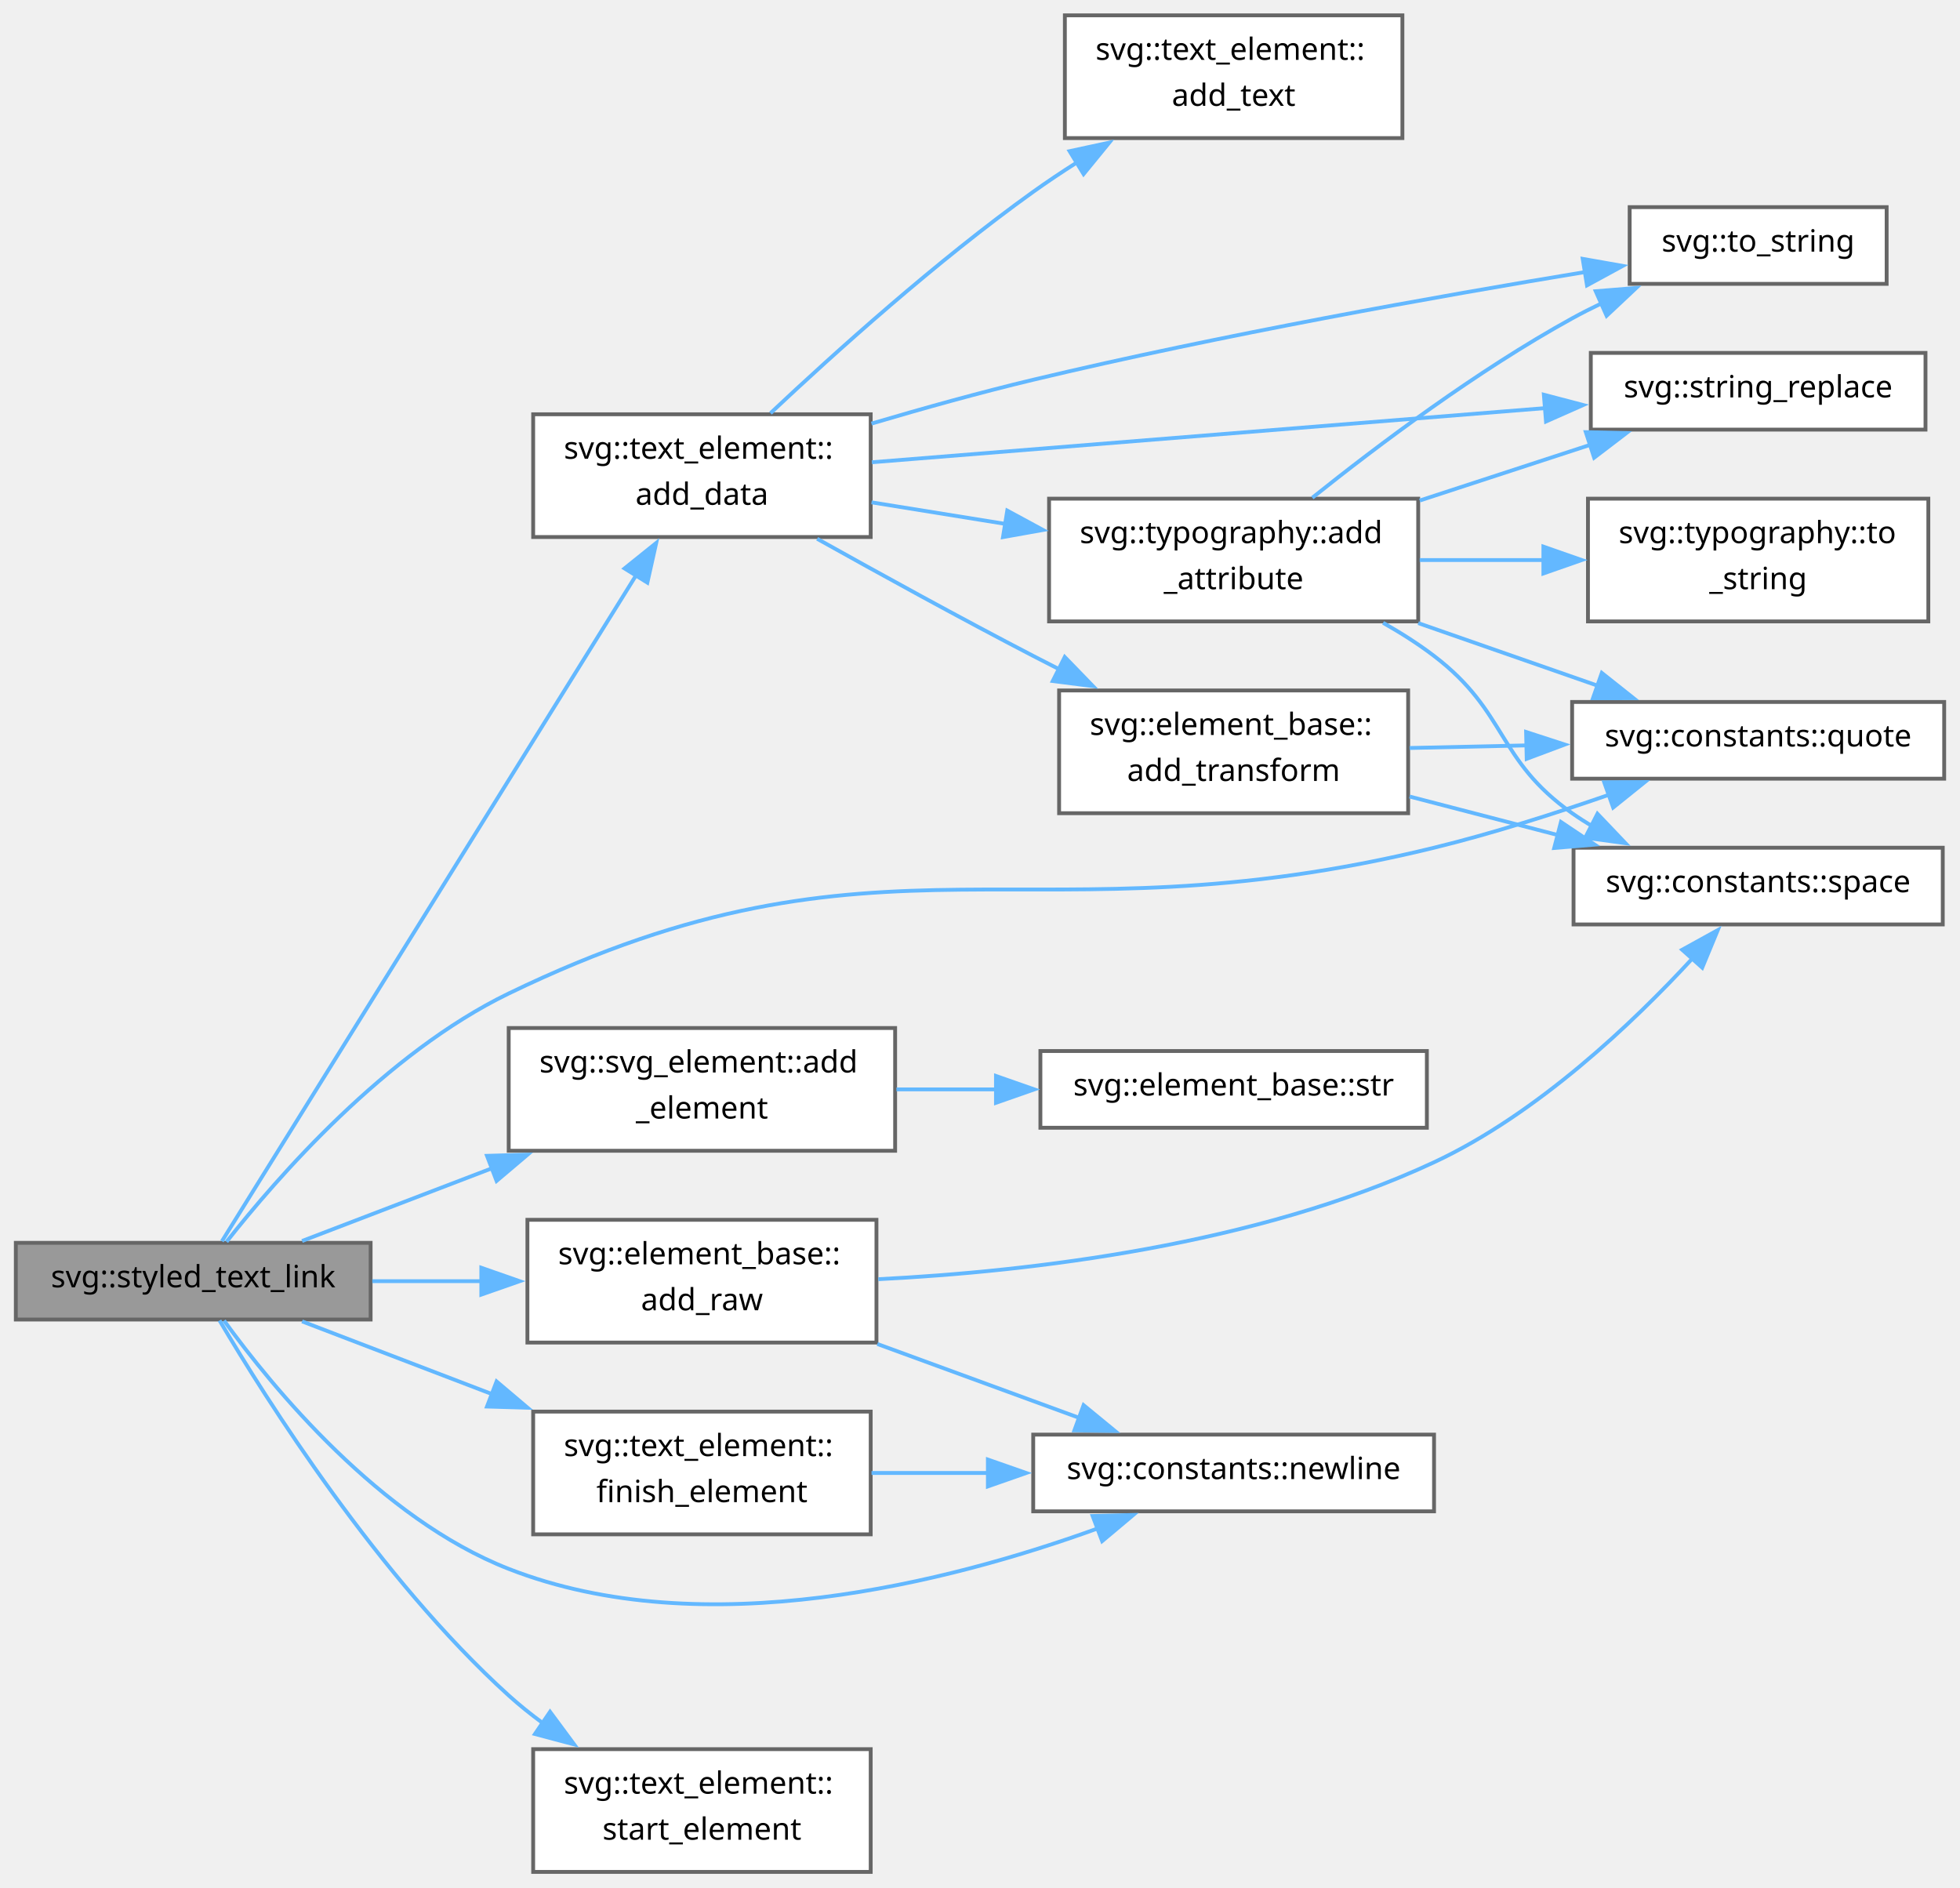
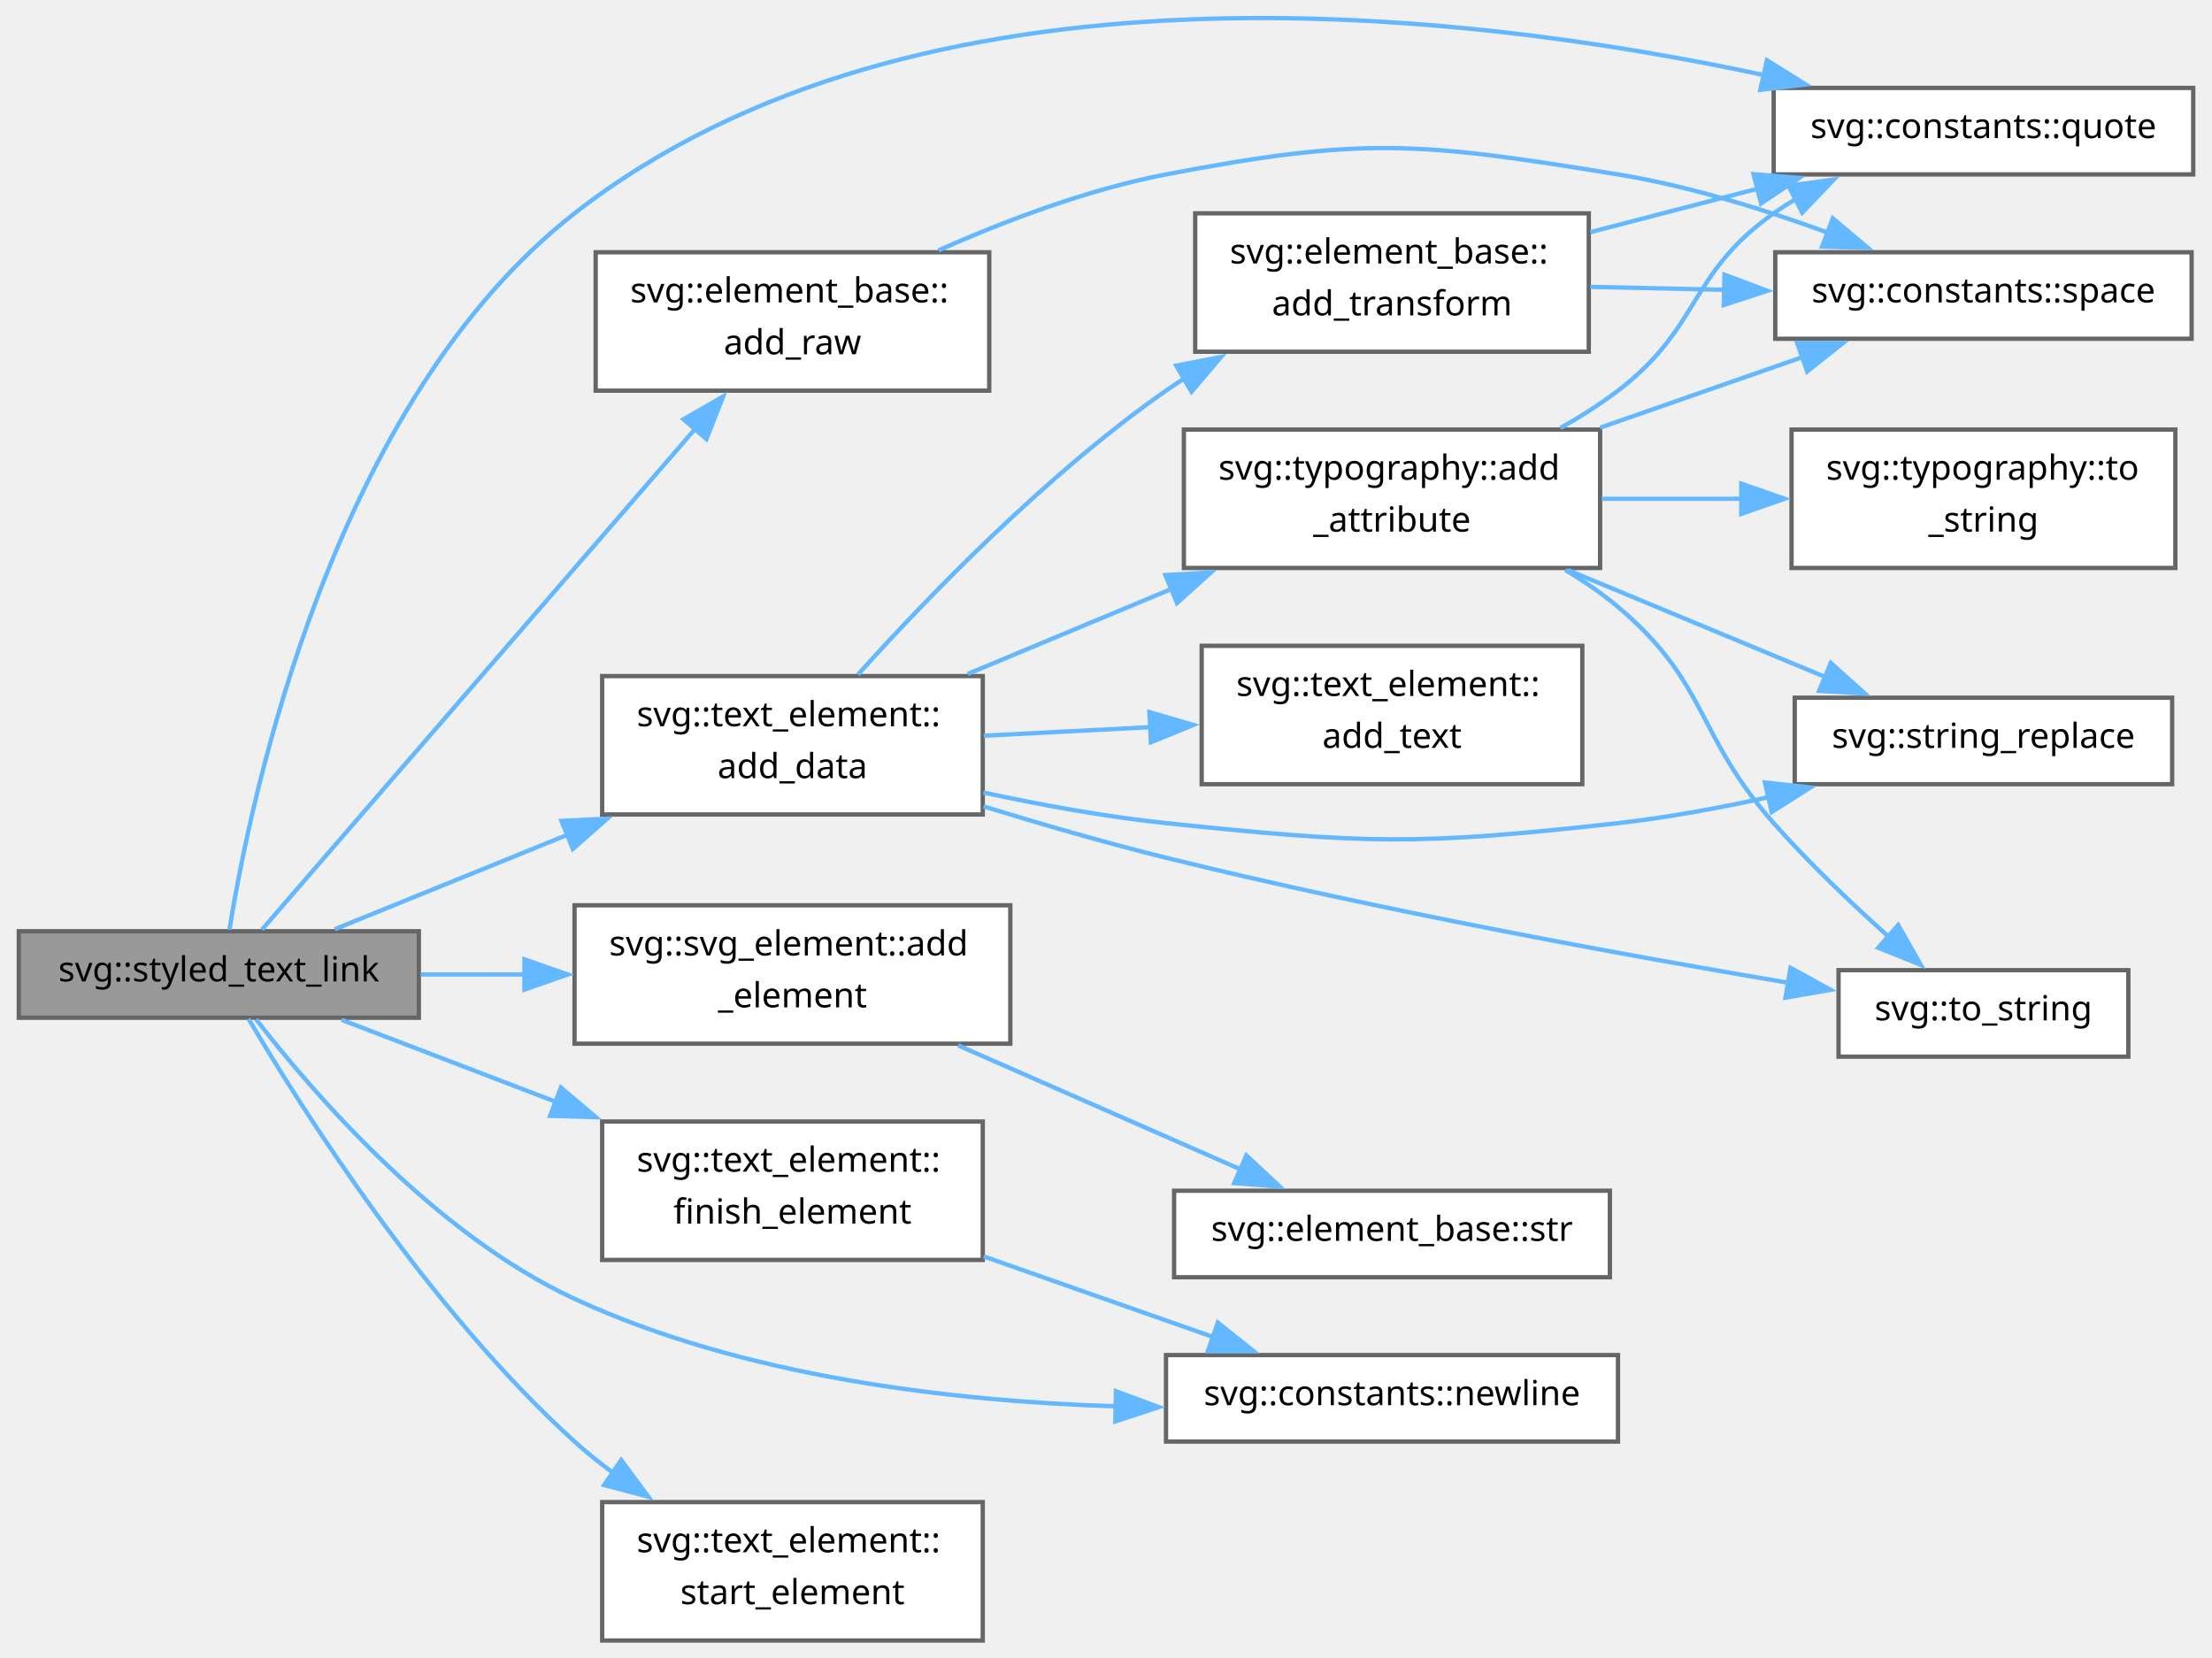
- <svg xmlns="http://www.w3.org/2000/svg" xmlns:xlink="http://www.w3.org/1999/xlink" width="511pt" height="492pt" viewBox="0.00 0.00 510.75 492.00">
-   <g id="graph0" class="graph" transform="scale(1 1) rotate(0) translate(4 488)">
+ <svg xmlns="http://www.w3.org/2000/svg" xmlns:xlink="http://www.w3.org/1999/xlink" width="511pt" height="383pt" viewBox="0.00 0.00 510.75 383.33">
+   <g id="graph0" class="graph" transform="scale(1 1) rotate(0) translate(4 379.33)">
    <g id="Node000001" class="node">
      <g id="a_Node000001">
        <a xlink:title="Text at @origin, with style and link.">
          <polygon fill="#999999" stroke="#666666" points="92.5,-164 0,-164 0,-144 92.5,-144 92.5,-164" />
          <text text-anchor="middle" x="46.25" y="-152.4" font-family="SourceSans" font-size="8.00">svg::styled_text_link</text>
        </a>
      </g>
    </g>
    <g id="Node000002" class="node">
      <g id="a_Node000002">
        <a xlink:href="group__elements.html#aad29e1daf75bdcd69a39575a6807fa0f" target="_top" xlink:title="Either serialize immediately (as below), or create data structure that adds data to data_vec and then...">
-           <polygon fill="white" stroke="#666666" points="222.88,-380 134.88,-380 134.88,-348 222.88,-348 222.88,-380" />
-           <text text-anchor="start" x="142.88" y="-368.4" font-family="SourceSans" font-size="8.00">svg::text_element::</text>
-           <text text-anchor="middle" x="178.88" y="-356.4" font-family="SourceSans" font-size="8.00">add_data</text>
+           <polygon fill="white" stroke="#666666" points="222.88,-223 134.88,-223 134.88,-191 222.88,-191 222.88,-223" />
+           <text text-anchor="start" x="142.88" y="-211.4" font-family="SourceSans" font-size="8.00">svg::text_element::</text>
+           <text text-anchor="middle" x="178.88" y="-199.4" font-family="SourceSans" font-size="8.00">add_data</text>
        </a>
      </g>
    </g>
    <g id="edge1_Node000001_Node000002" class="edge">
      <g id="a_edge1_Node000001_Node000002">
        <a xlink:title=" ">
-           <path fill="none" stroke="#63b8ff" d="M53.73,-164.41C73.4,-196.04 132.85,-291.62 161.75,-338.08" />
-           <polygon fill="#63b8ff" stroke="#63b8ff" points="158.7,-339.81 166.96,-346.45 164.65,-336.11 158.7,-339.81" />
+           <path fill="none" stroke="#63b8ff" d="M73.06,-164.47C88.41,-170.7 108.43,-178.82 126.85,-186.3" />
+           <polygon fill="#63b8ff" stroke="#63b8ff" points="125.48,-189.52 136.06,-190.03 128.11,-183.03 125.48,-189.52" />
        </a>
      </g>
    </g>
    <g id="Node000004" class="node">
      <g id="a_Node000004">
        <a xlink:href="namespacesvg_1_1constants.html#a3972655f1dfdc090ec2592d1fb37e87c" target="_top" xlink:title=" ">
-           <polygon fill="white" stroke="#666666" points="502.75,-305 405.75,-305 405.75,-285 502.75,-285 502.75,-305" />
-           <text text-anchor="middle" x="454.25" y="-293.4" font-family="SourceSans" font-size="8.00">svg::constants::quote</text>
-         </a>
-       </g>
-     </g>
-     <g id="edge22_Node000001_Node000004" class="edge">
-       <g id="a_edge22_Node000001_Node000004">
-         <a xlink:title=" ">
-           <path fill="none" stroke="#63b8ff" d="M54.94,-164.27C68.03,-180.9 96.36,-213.44 128.5,-229 226.2,-276.29 264.31,-241.21 369.75,-267 384.87,-270.7 401.16,-275.88 415.31,-280.79" />
-           <polygon fill="#63b8ff" stroke="#63b8ff" points="414.11,-284.07 424.71,-284.12 416.45,-277.48 414.11,-284.07" />
+           <polygon fill="white" stroke="#666666" points="502.75,-359 405.75,-359 405.75,-339 502.75,-339 502.75,-359" />
+           <text text-anchor="middle" x="454.25" y="-347.4" font-family="SourceSans" font-size="8.00">svg::constants::quote</text>
+         </a>
+       </g>
+     </g>
+     <g id="edge21_Node000001_Node000004" class="edge">
+       <g id="a_edge21_Node000001_Node000004">
+         <a xlink:title=" ">
+           <path fill="none" stroke="#63b8ff" d="M48.71,-164.35C53.63,-195.07 72.54,-286.29 128.5,-330 207.87,-391.99 334.24,-376.84 403.62,-361.94" />
+           <polygon fill="#63b8ff" stroke="#63b8ff" points="404.19,-365.4 413.18,-359.79 402.66,-358.56 404.19,-365.4" />
        </a>
      </g>
    </g>
    <g id="Node000011" class="node">
      <g id="a_Node000011">
        <a xlink:href="group__elements.html#aaa5f1a136f2b5c61d647a47ec53fe31d" target="_top" xlink:title=" ">
-           <polygon fill="white" stroke="#666666" points="229.25,-220 128.5,-220 128.5,-188 229.25,-188 229.25,-220" />
-           <text text-anchor="start" x="136.5" y="-208.4" font-family="SourceSans" font-size="8.00">svg::svg_element::add</text>
-           <text text-anchor="middle" x="178.88" y="-196.4" font-family="SourceSans" font-size="8.00">_element</text>
+           <polygon fill="white" stroke="#666666" points="229.25,-170 128.5,-170 128.5,-138 229.25,-138 229.25,-170" />
+           <text text-anchor="start" x="136.5" y="-158.4" font-family="SourceSans" font-size="8.00">svg::svg_element::add</text>
+           <text text-anchor="middle" x="178.88" y="-146.4" font-family="SourceSans" font-size="8.00">_element</text>
        </a>
      </g>
    </g>
    <g id="edge14_Node000001_Node000011" class="edge">
      <g id="a_edge14_Node000001_Node000011">
        <a xlink:title=" ">
-           <path fill="none" stroke="#63b8ff" d="M74.63,-164.48C89.07,-170.01 107.29,-176.98 124.39,-183.53" />
-           <polygon fill="#63b8ff" stroke="#63b8ff" points="122.84,-186.68 133.43,-186.99 125.34,-180.14 122.84,-186.68" />
+           <path fill="none" stroke="#63b8ff" d="M92.94,-154C100.74,-154 108.95,-154 117.07,-154" />
+           <polygon fill="#63b8ff" stroke="#63b8ff" points="116.92,-157.5 126.92,-154 116.92,-150.5 116.92,-157.5" />
        </a>
      </g>
    </g>
    <g id="Node000013" class="node">
      <g id="a_Node000013">
        <a xlink:href="group__elements.html#acafbdd950c6c2639c9d376c3eab696e5" target="_top" xlink:title=" ">
-           <polygon fill="white" stroke="#666666" points="224.38,-170 133.38,-170 133.38,-138 224.38,-138 224.38,-170" />
-           <text text-anchor="start" x="141.38" y="-158.4" font-family="SourceSans" font-size="8.00">svg::element_base::</text>
-           <text text-anchor="middle" x="178.88" y="-146.4" font-family="SourceSans" font-size="8.00">add_raw</text>
+           <polygon fill="white" stroke="#666666" points="224.38,-321 133.38,-321 133.38,-289 224.38,-289 224.38,-321" />
+           <text text-anchor="start" x="141.38" y="-309.4" font-family="SourceSans" font-size="8.00">svg::element_base::</text>
+           <text text-anchor="middle" x="178.88" y="-297.4" font-family="SourceSans" font-size="8.00">add_raw</text>
        </a>
      </g>
    </g>
    <g id="edge16_Node000001_Node000013" class="edge">
      <g id="a_edge16_Node000001_Node000013">
        <a xlink:title=" ">
-           <path fill="none" stroke="#63b8ff" d="M92.94,-154C102.14,-154 111.92,-154 121.44,-154" />
-           <polygon fill="#63b8ff" stroke="#63b8ff" points="121.36,-157.5 131.36,-154 121.36,-150.5 121.36,-157.5" />
+           <path fill="none" stroke="#63b8ff" d="M56.23,-164.38C76.76,-188.11 127.59,-246.87 156.63,-280.45" />
+           <polygon fill="#63b8ff" stroke="#63b8ff" points="153.68,-282.38 162.87,-287.66 158.98,-277.8 153.68,-282.38" />
        </a>
      </g>
    </g>
    <g id="Node000014" class="node">
      <g id="a_Node000014">
-         <a xlink:href="namespacesvg_1_1constants.html#aa7f04c2ea699a1b1e2e790de5ac33f38" target="_top" xlink:title=" ">
-           <polygon fill="white" stroke="#666666" points="369.75,-114 265.25,-114 265.25,-94 369.75,-94 369.75,-114" />
-           <text text-anchor="middle" x="317.5" y="-102.4" font-family="SourceSans" font-size="8.00">svg::constants::newline</text>
-         </a>
-       </g>
-     </g>
-     <g id="edge21_Node000001_Node000014" class="edge">
-       <g id="a_edge21_Node000001_Node000014">
-         <a xlink:title=" ">
-           <path fill="none" stroke="#63b8ff" d="M54.29,-143.72C66.82,-126.43 94.89,-92.14 128.5,-79 179.44,-59.08 243.42,-75.54 282.08,-89.55" />
-           <polygon fill="#63b8ff" stroke="#63b8ff" points="280.74,-92.79 291.33,-93.05 283.22,-86.24 280.74,-92.79" />
-         </a>
-       </g>
-     </g>
-     <g id="Node000015" class="node">
-       <g id="a_Node000015">
        <a xlink:href="group__elements.html#ga13c46848317034d16c62a7d2061ba3d6" target="_top" xlink:title=" ">
          <polygon fill="white" stroke="#666666" points="222.88,-120 134.88,-120 134.88,-88 222.88,-88 222.88,-120" />
          <text text-anchor="start" x="142.88" y="-108.4" font-family="SourceSans" font-size="8.00">svg::text_element::</text>
          <text text-anchor="middle" x="178.88" y="-96.4" font-family="SourceSans" font-size="8.00">finish_element</text>
        </a>
      </g>
    </g>
-     <g id="edge19_Node000001_Node000015" class="edge">
-       <g id="a_edge19_Node000001_Node000015">
+     <g id="edge18_Node000001_Node000014" class="edge">
+       <g id="a_edge18_Node000001_Node000014">
        <a xlink:title=" ">
          <path fill="none" stroke="#63b8ff" d="M74.63,-143.52C89.07,-137.99 107.29,-131.02 124.39,-124.47" />
          <polygon fill="#63b8ff" stroke="#63b8ff" points="125.34,-127.86 133.43,-121.01 122.84,-121.32 125.34,-127.86" />
+         </a>
+       </g>
+     </g>
+     <g id="Node000015" class="node">
+       <g id="a_Node000015">
+         <a xlink:href="namespacesvg_1_1constants.html#aa7f04c2ea699a1b1e2e790de5ac33f38" target="_top" xlink:title=" ">
+           <polygon fill="white" stroke="#666666" points="369.75,-66 265.25,-66 265.25,-46 369.75,-46 369.75,-66" />
+           <text text-anchor="middle" x="317.5" y="-54.4" font-family="SourceSans" font-size="8.00">svg::constants::newline</text>
+         </a>
+       </g>
+     </g>
+     <g id="edge20_Node000001_Node000015" class="edge">
+       <g id="a_edge20_Node000001_Node000015">
+         <a xlink:title=" ">
+           <path fill="none" stroke="#63b8ff" d="M54.88,-143.61C67.89,-126.8 96.1,-94 128.5,-79 167.58,-60.91 215.87,-55.31 253.72,-54.15" />
+           <polygon fill="#63b8ff" stroke="#63b8ff" points="253.67,-57.65 263.6,-53.96 253.53,-50.66 253.67,-57.65" />
        </a>
      </g>
    </g>
    <g id="Node000016" class="node">
      <g id="a_Node000016">
        <a xlink:href="group__elements.html#ae45bec611a6ec17ea46aab6d680ae042" target="_top" xlink:title=" ">
          <polygon fill="white" stroke="#666666" points="222.88,-32 134.88,-32 134.88,0 222.88,0 222.88,-32" />
          <text text-anchor="start" x="142.88" y="-20.4" font-family="SourceSans" font-size="8.00">svg::text_element::</text>
          <text text-anchor="middle" x="178.88" y="-8.4" font-family="SourceSans" font-size="8.00">start_element</text>
        </a>
      </g>
    </g>
-     <g id="edge23_Node000001_Node000016" class="edge">
-       <g id="a_edge23_Node000001_Node000016">
+     <g id="edge22_Node000001_Node000016" class="edge">
+       <g id="a_edge22_Node000001_Node000016">
        <a xlink:title=" ">
          <path fill="none" stroke="#63b8ff" d="M53.11,-143.76C65.2,-123.3 94.59,-76.71 128.5,-46 131.25,-43.51 134.24,-41.11 137.34,-38.83" />
          <polygon fill="#63b8ff" stroke="#63b8ff" points="139.28,-41.74 145.58,-33.23 135.34,-35.95 139.28,-41.74" />
        </a>
      </g>
    </g>
    <g id="Node000003" class="node">
      <g id="a_Node000003">
        <a xlink:href="structsvg_1_1typography.html#adbc62f74f1fed3f7c77567250f084f83" target="_top" xlink:title=" ">
-           <polygon fill="white" stroke="#666666" points="365.62,-358 269.38,-358 269.38,-326 365.62,-326 365.62,-358" />
-           <text text-anchor="start" x="277.38" y="-346.4" font-family="SourceSans" font-size="8.00">svg::typography::add</text>
-           <text text-anchor="middle" x="317.5" y="-334.4" font-family="SourceSans" font-size="8.00">_attribute</text>
+           <polygon fill="white" stroke="#666666" points="365.62,-280 269.38,-280 269.38,-248 365.62,-248 365.62,-280" />
+           <text text-anchor="start" x="277.38" y="-268.4" font-family="SourceSans" font-size="8.00">svg::typography::add</text>
+           <text text-anchor="middle" x="317.5" y="-256.4" font-family="SourceSans" font-size="8.00">_attribute</text>
        </a>
      </g>
    </g>
    <g id="edge2_Node000002_Node000003" class="edge">
      <g id="a_edge2_Node000002_Node000003">
        <a xlink:title=" ">
-           <path fill="none" stroke="#63b8ff" d="M223.1,-357.04C234.24,-355.25 246.41,-353.29 258.18,-351.39" />
-           <polygon fill="#63b8ff" stroke="#63b8ff" points="258.48,-354.89 267.8,-349.84 257.37,-347.98 258.48,-354.89" />
+           <path fill="none" stroke="#63b8ff" d="M219.39,-223.49C234.12,-229.63 251.03,-236.69 266.57,-243.17" />
+           <polygon fill="#63b8ff" stroke="#63b8ff" points="265.1,-246.35 275.67,-246.97 267.79,-239.89 265.1,-246.35" />
        </a>
      </g>
    </g>
    <g id="Node000006" class="node">
      <g id="a_Node000006">
        <a xlink:href="namespacesvg.html#a48ac748e89e22789d1772326a98dd7b6" target="_top" xlink:title=" ">
-           <polygon fill="white" stroke="#666666" points="497.88,-396 410.62,-396 410.62,-376 497.88,-376 497.88,-396" />
-           <text text-anchor="middle" x="454.25" y="-384.4" font-family="SourceSans" font-size="8.00">svg::string_replace</text>
+           <polygon fill="white" stroke="#666666" points="497.88,-218 410.62,-218 410.62,-198 497.88,-198 497.88,-218" />
+           <text text-anchor="middle" x="454.25" y="-206.4" font-family="SourceSans" font-size="8.00">svg::string_replace</text>
        </a>
      </g>
    </g>
    <g id="edge12_Node000002_Node000006" class="edge">
      <g id="a_edge12_Node000002_Node000006">
        <a xlink:title=" ">
-           <path fill="none" stroke="#63b8ff" d="M223.19,-367.49C270.78,-371.32 347.3,-377.47 398.88,-381.62" />
-           <polygon fill="#63b8ff" stroke="#63b8ff" points="398.38,-385.1 408.63,-382.41 398.94,-378.12 398.38,-385.1" />
+           <path fill="none" stroke="#63b8ff" d="M223.03,-196.08C236.46,-193.18 251.39,-190.45 265.25,-189 311.44,-184.18 323.6,-183.82 369.75,-189 381.16,-190.28 393.29,-192.52 404.66,-195.02" />
+           <polygon fill="#63b8ff" stroke="#63b8ff" points="403.72,-198.4 414.26,-197.24 405.3,-191.58 403.72,-198.4" />
        </a>
      </g>
    </g>
    <g id="Node000007" class="node">
      <g id="a_Node000007">
        <a xlink:href="namespacesvg.html#a36b1c48ad4601b205790e3772ad0a7b6" target="_top" xlink:title=" ">
-           <polygon fill="white" stroke="#666666" points="487.75,-434 420.75,-434 420.75,-414 487.75,-414 487.75,-434" />
-           <text text-anchor="middle" x="454.25" y="-422.4" font-family="SourceSans" font-size="8.00">svg::to_string</text>
+           <polygon fill="white" stroke="#666666" points="487.75,-155 420.75,-155 420.75,-135 487.75,-135 487.75,-155" />
+           <text text-anchor="middle" x="454.25" y="-143.4" font-family="SourceSans" font-size="8.00">svg::to_string</text>
        </a>
      </g>
    </g>
    <g id="edge13_Node000002_Node000007" class="edge">
      <g id="a_edge13_Node000002_Node000007">
        <a xlink:title=" ">
-           <path fill="none" stroke="#63b8ff" d="M223.08,-377.57C236.52,-381.54 251.43,-385.7 265.25,-389 314.12,-400.67 370.91,-410.78 409.18,-417.09" />
-           <polygon fill="#63b8ff" stroke="#63b8ff" points="408.51,-420.52 418.94,-418.68 409.63,-413.61 408.51,-420.52" />
+           <path fill="none" stroke="#63b8ff" d="M223.06,-192.87C236.49,-188.74 251.41,-184.42 265.25,-181 314.07,-168.93 370.88,-158.55 409.16,-152.08" />
+           <polygon fill="#63b8ff" stroke="#63b8ff" points="409.64,-155.55 418.92,-150.45 408.48,-148.64 409.64,-155.55" />
        </a>
      </g>
    </g>
    <g id="Node000009" class="node">
      <g id="a_Node000009">
        <a xlink:href="group__elements.html#a1ed006cabdb9c531c2bd8e27ea9e0966" target="_top" xlink:title=" ">
-           <polygon fill="white" stroke="#666666" points="361.5,-484 273.5,-484 273.5,-452 361.5,-452 361.5,-484" />
-           <text text-anchor="start" x="281.5" y="-472.4" font-family="SourceSans" font-size="8.00">svg::text_element::</text>
-           <text text-anchor="middle" x="317.5" y="-460.4" font-family="SourceSans" font-size="8.00">add_text</text>
+           <polygon fill="white" stroke="#666666" points="361.5,-230 273.5,-230 273.5,-198 361.5,-198 361.5,-230" />
+           <text text-anchor="start" x="281.5" y="-218.4" font-family="SourceSans" font-size="8.00">svg::text_element::</text>
+           <text text-anchor="middle" x="317.5" y="-206.4" font-family="SourceSans" font-size="8.00">add_text</text>
        </a>
      </g>
    </g>
    <g id="edge8_Node000002_Node000009" class="edge">
      <g id="a_edge8_Node000002_Node000009">
        <a xlink:title=" ">
-           <path fill="none" stroke="#63b8ff" d="M196.76,-380.29C213.44,-395.99 240.06,-419.95 265.25,-438 268.87,-440.59 272.73,-443.17 276.64,-445.65" />
-           <polygon fill="#63b8ff" stroke="#63b8ff" points="274.73,-448.59 285.08,-450.82 278.38,-442.62 274.73,-448.59" />
+           <path fill="none" stroke="#63b8ff" d="M223.1,-209.21C235.44,-209.85 249.04,-210.54 261.96,-211.21" />
+           <polygon fill="#63b8ff" stroke="#63b8ff" points="261.41,-214.68 271.57,-211.7 261.76,-207.69 261.41,-214.68" />
        </a>
      </g>
    </g>
    <g id="Node000010" class="node">
      <g id="a_Node000010">
        <a xlink:href="group__elements.html#a53d72a7ff728ad1d4d027254530bcf3d" target="_top" xlink:title="Common transforms include rotate(180)">
-           <polygon fill="white" stroke="#666666" points="363,-308 272,-308 272,-276 363,-276 363,-308" />
-           <text text-anchor="start" x="280" y="-296.4" font-family="SourceSans" font-size="8.00">svg::element_base::</text>
-           <text text-anchor="middle" x="317.5" y="-284.4" font-family="SourceSans" font-size="8.00">add_transform</text>
+           <polygon fill="white" stroke="#666666" points="363,-330 272,-330 272,-298 363,-298 363,-330" />
+           <text text-anchor="start" x="280" y="-318.4" font-family="SourceSans" font-size="8.00">svg::element_base::</text>
+           <text text-anchor="middle" x="317.5" y="-306.4" font-family="SourceSans" font-size="8.00">add_transform</text>
        </a>
      </g>
    </g>
    <g id="edge9_Node000002_Node000010" class="edge">
      <g id="a_edge9_Node000002_Node000010">
        <a xlink:title=" ">
-           <path fill="none" stroke="#63b8ff" d="M208.92,-347.54C225.35,-338.36 246.33,-326.82 265.25,-317 267.46,-315.85 269.74,-314.69 272.04,-313.52" />
-           <polygon fill="#63b8ff" stroke="#63b8ff" points="273.47,-316.72 280.84,-309.12 270.34,-310.46 273.47,-316.72" />
+           <path fill="none" stroke="#63b8ff" d="M194.03,-223.36C210.02,-241.13 237.45,-269.59 265.25,-289 266.62,-289.96 268.03,-290.9 269.47,-291.81" />
+           <polygon fill="#63b8ff" stroke="#63b8ff" points="267.61,-294.78 278.01,-296.82 271.15,-288.74 267.61,-294.78" />
        </a>
      </g>
    </g>
    <g id="edge3_Node000003_Node000004" class="edge">
      <g id="a_edge3_Node000003_Node000004">
        <a xlink:title=" ">
-           <path fill="none" stroke="#63b8ff" d="M365.63,-325.56C380.87,-320.25 397.63,-314.4 412.38,-309.25" />
-           <polygon fill="#63b8ff" stroke="#63b8ff" points="413.49,-312.57 421.78,-305.98 411.18,-305.97 413.49,-312.57" />
+           <path fill="none" stroke="#63b8ff" d="M356.47,-280.37C361.11,-282.99 365.66,-285.88 369.75,-289 389.02,-303.72 385.95,-316 405.75,-330 407.49,-331.23 409.32,-332.4 411.21,-333.5" />
+           <polygon fill="#63b8ff" stroke="#63b8ff" points="409.16,-336.38 419.66,-337.82 412.35,-330.15 409.16,-336.38" />
        </a>
      </g>
    </g>
    <g id="Node000005" class="node">
      <g id="a_Node000005">
        <a xlink:href="namespacesvg_1_1constants.html#ac460bc8db60d85c3ae1cf8b1a903405e" target="_top" xlink:title="Formatting character constants.">
-           <polygon fill="white" stroke="#666666" points="502.38,-267 406.12,-267 406.12,-247 502.38,-247 502.38,-267" />
-           <text text-anchor="middle" x="454.25" y="-255.4" font-family="SourceSans" font-size="8.00">svg::constants::space</text>
+           <polygon fill="white" stroke="#666666" points="502.38,-321 406.12,-321 406.12,-301 502.38,-301 502.38,-321" />
+           <text text-anchor="middle" x="454.25" y="-309.4" font-family="SourceSans" font-size="8.00">svg::constants::space</text>
        </a>
      </g>
    </g>
    <g id="edge4_Node000003_Node000005" class="edge">
      <g id="a_edge4_Node000003_Node000005">
        <a xlink:title=" ">
-           <path fill="none" stroke="#63b8ff" d="M356.47,-325.63C361.11,-323.01 365.66,-320.12 369.75,-317 389.02,-302.28 385.95,-290 405.75,-276 407.49,-274.77 409.32,-273.6 411.21,-272.5" />
-           <polygon fill="#63b8ff" stroke="#63b8ff" points="412.35,-275.85 419.66,-268.18 409.16,-269.62 412.35,-275.85" />
+           <path fill="none" stroke="#63b8ff" d="M365.63,-280.44C380.87,-285.75 397.63,-291.6 412.38,-296.75" />
+           <polygon fill="#63b8ff" stroke="#63b8ff" points="411.18,-300.03 421.78,-300.02 413.49,-293.43 411.18,-300.03" />
        </a>
      </g>
    </g>
    <g id="edge5_Node000003_Node000006" class="edge">
      <g id="a_edge5_Node000003_Node000006">
        <a xlink:title=" ">
-           <path fill="none" stroke="#63b8ff" d="M366.01,-357.51C380.48,-362.24 396.29,-367.4 410.43,-372.02" />
-           <polygon fill="#63b8ff" stroke="#63b8ff" points="409.32,-375.34 419.91,-375.11 411.49,-368.68 409.32,-375.34" />
+           <path fill="none" stroke="#63b8ff" d="M358.2,-247.5C377.06,-239.66 399.42,-230.37 417.72,-222.77" />
+           <polygon fill="#63b8ff" stroke="#63b8ff" points="418.95,-226.04 426.84,-218.97 416.26,-219.58 418.95,-226.04" />
        </a>
      </g>
    </g>
    <g id="edge6_Node000003_Node000007" class="edge">
      <g id="a_edge6_Node000003_Node000007">
        <a xlink:title=" ">
-           <path fill="none" stroke="#63b8ff" d="M338.02,-358.24C355.12,-371.93 381.03,-391.4 405.75,-405 408.24,-406.37 410.84,-407.69 413.5,-408.96" />
-           <polygon fill="#63b8ff" stroke="#63b8ff" points="411.9,-412.08 422.46,-412.93 414.74,-405.68 411.9,-412.08" />
+           <path fill="none" stroke="#63b8ff" d="M357.56,-247.53C361.87,-244.97 366.04,-242.13 369.75,-239 390.69,-221.35 387.62,-209.52 405.75,-189 413.93,-179.75 423.83,-170.34 432.48,-162.6" />
+           <polygon fill="#63b8ff" stroke="#63b8ff" points="434.54,-165.45 439.76,-156.23 429.93,-160.18 434.54,-165.45" />
        </a>
      </g>
    </g>
    <g id="Node000008" class="node">
      <g id="a_Node000008">
        <a xlink:href="structsvg_1_1typography.html#a174c1ffb4e56214d71523ffe7e422561" target="_top" xlink:title=" ">
-           <polygon fill="white" stroke="#666666" points="498.62,-358 409.88,-358 409.88,-326 498.62,-326 498.62,-358" />
-           <text text-anchor="start" x="417.88" y="-346.4" font-family="SourceSans" font-size="8.00">svg::typography::to</text>
-           <text text-anchor="middle" x="454.25" y="-334.4" font-family="SourceSans" font-size="8.00">_string</text>
+           <polygon fill="white" stroke="#666666" points="498.62,-280 409.88,-280 409.88,-248 498.62,-248 498.62,-280" />
+           <text text-anchor="start" x="417.88" y="-268.4" font-family="SourceSans" font-size="8.00">svg::typography::to</text>
+           <text text-anchor="middle" x="454.25" y="-256.4" font-family="SourceSans" font-size="8.00">_string</text>
        </a>
      </g>
    </g>
    <g id="edge7_Node000003_Node000008" class="edge">
      <g id="a_edge7_Node000003_Node000008">
        <a xlink:title=" ">
-           <path fill="none" stroke="#63b8ff" d="M366.01,-342C376.47,-342 387.63,-342 398.36,-342" />
-           <polygon fill="#63b8ff" stroke="#63b8ff" points="398.26,-345.5 408.26,-342 398.26,-338.5 398.26,-345.5" />
+           <path fill="none" stroke="#63b8ff" d="M366.01,-264C376.47,-264 387.63,-264 398.36,-264" />
+           <polygon fill="#63b8ff" stroke="#63b8ff" points="398.26,-267.5 408.26,-264 398.26,-260.5 398.26,-267.5" />
        </a>
      </g>
    </g>
    <g id="edge10_Node000010_Node000004" class="edge">
      <g id="a_edge10_Node000010_Node000004">
        <a xlink:title=" ">
-           <path fill="none" stroke="#63b8ff" d="M363.37,-293C373.16,-293.22 383.67,-293.45 393.92,-293.68" />
-           <polygon fill="#63b8ff" stroke="#63b8ff" points="393.75,-297.18 403.83,-293.9 393.91,-290.18 393.75,-297.18" />
+           <path fill="none" stroke="#63b8ff" d="M363.37,-325.65C375.8,-328.88 389.4,-332.41 402.16,-335.73" />
+           <polygon fill="#63b8ff" stroke="#63b8ff" points="401.08,-339.07 411.64,-338.19 402.84,-332.29 401.08,-339.07" />
        </a>
      </g>
    </g>
    <g id="edge11_Node000010_Node000005" class="edge">
      <g id="a_edge11_Node000010_Node000005">
        <a xlink:title=" ">
-           <path fill="none" stroke="#63b8ff" d="M363.37,-280.35C375.8,-277.12 389.4,-273.59 402.16,-270.27" />
-           <polygon fill="#63b8ff" stroke="#63b8ff" points="402.84,-273.71 411.64,-267.81 401.08,-266.93 402.84,-273.71" />
+           <path fill="none" stroke="#63b8ff" d="M363.37,-313C373.38,-312.78 384.13,-312.54 394.6,-312.31" />
+           <polygon fill="#63b8ff" stroke="#63b8ff" points="394.37,-315.81 404.29,-312.09 394.22,-308.81 394.37,-315.81" />
        </a>
      </g>
    </g>
    <g id="Node000012" class="node">
      <g id="a_Node000012">
        <a xlink:href="group__elements.html#ad893ef9c13a15464c96d8a85c08af30f" target="_top" xlink:title=" ">
-           <polygon fill="white" stroke="#666666" points="367.88,-214 267.12,-214 267.12,-194 367.88,-194 367.88,-214" />
-           <text text-anchor="middle" x="317.5" y="-202.4" font-family="SourceSans" font-size="8.00">svg::element_base::str</text>
+           <polygon fill="white" stroke="#666666" points="367.88,-104 267.12,-104 267.12,-84 367.88,-84 367.88,-104" />
+           <text text-anchor="middle" x="317.5" y="-92.4" font-family="SourceSans" font-size="8.00">svg::element_base::str</text>
        </a>
      </g>
    </g>
    <g id="edge15_Node000011_Node000012" class="edge">
      <g id="a_edge15_Node000011_Node000012">
        <a xlink:title=" ">
-           <path fill="none" stroke="#63b8ff" d="M229.59,-204C238.07,-204 246.98,-204 255.71,-204" />
-           <polygon fill="#63b8ff" stroke="#63b8ff" points="255.54,-207.5 265.54,-204 255.54,-200.5 255.54,-207.5" />
-         </a>
-       </g>
-     </g>
-     <g id="edge18_Node000013_Node000005" class="edge">
-       <g id="a_edge18_Node000013_Node000005">
-         <a xlink:title=" ">
-           <path fill="none" stroke="#63b8ff" d="M224.86,-154.52C264.67,-156.53 323.44,-163.39 369.75,-185 396.68,-197.57 421.65,-221.37 437.14,-238.16" />
-           <polygon fill="#63b8ff" stroke="#63b8ff" points="434.44,-240.4 443.72,-245.52 439.67,-235.73 434.44,-240.4" />
-         </a>
-       </g>
-     </g>
-     <g id="edge17_Node000013_Node000014" class="edge">
-       <g id="a_edge17_Node000013_Node000014">
-         <a xlink:title=" ">
-           <path fill="none" stroke="#63b8ff" d="M224.61,-137.63C241.72,-131.37 261.08,-124.28 277.6,-118.24" />
-           <polygon fill="#63b8ff" stroke="#63b8ff" points="278.38,-121.68 286.57,-114.95 275.98,-115.1 278.38,-121.68" />
-         </a>
-       </g>
-     </g>
-     <g id="edge20_Node000015_Node000014" class="edge">
-       <g id="a_edge20_Node000015_Node000014">
-         <a xlink:title=" ">
-           <path fill="none" stroke="#63b8ff" d="M223.1,-104C232.76,-104 243.19,-104 253.47,-104" />
-           <polygon fill="#63b8ff" stroke="#63b8ff" points="253.43,-107.5 263.43,-104 253.43,-100.5 253.43,-107.5" />
+           <path fill="none" stroke="#63b8ff" d="M217.21,-137.6C237.61,-128.65 262.68,-117.63 282.53,-108.92" />
+           <polygon fill="#63b8ff" stroke="#63b8ff" points="283.82,-112.17 291.57,-104.95 281.01,-105.76 283.82,-112.17" />
+         </a>
+       </g>
+     </g>
+     <g id="edge17_Node000013_Node000005" class="edge">
+       <g id="a_edge17_Node000013_Node000005">
+         <a xlink:title=" ">
+           <path fill="none" stroke="#63b8ff" d="M212.64,-321.44C228.17,-328.33 247.23,-335.54 265.25,-339 310.86,-347.75 323.91,-346.48 369.75,-339 386.1,-336.33 403.58,-330.9 418.29,-325.53" />
+           <polygon fill="#63b8ff" stroke="#63b8ff" points="419.42,-328.85 427.52,-322.02 416.93,-322.3 419.42,-328.85" />
+         </a>
+       </g>
+     </g>
+     <g id="edge19_Node000014_Node000015" class="edge">
+       <g id="a_edge19_Node000014_Node000015">
+         <a xlink:title=" ">
+           <path fill="none" stroke="#63b8ff" d="M223.1,-88.81C240.16,-82.82 259.64,-75.97 276.39,-70.09" />
+           <polygon fill="#63b8ff" stroke="#63b8ff" points="277.24,-73.5 285.51,-66.89 274.92,-66.9 277.24,-73.5" />
        </a>
      </g>
    </g>
  </g>
</svg>
